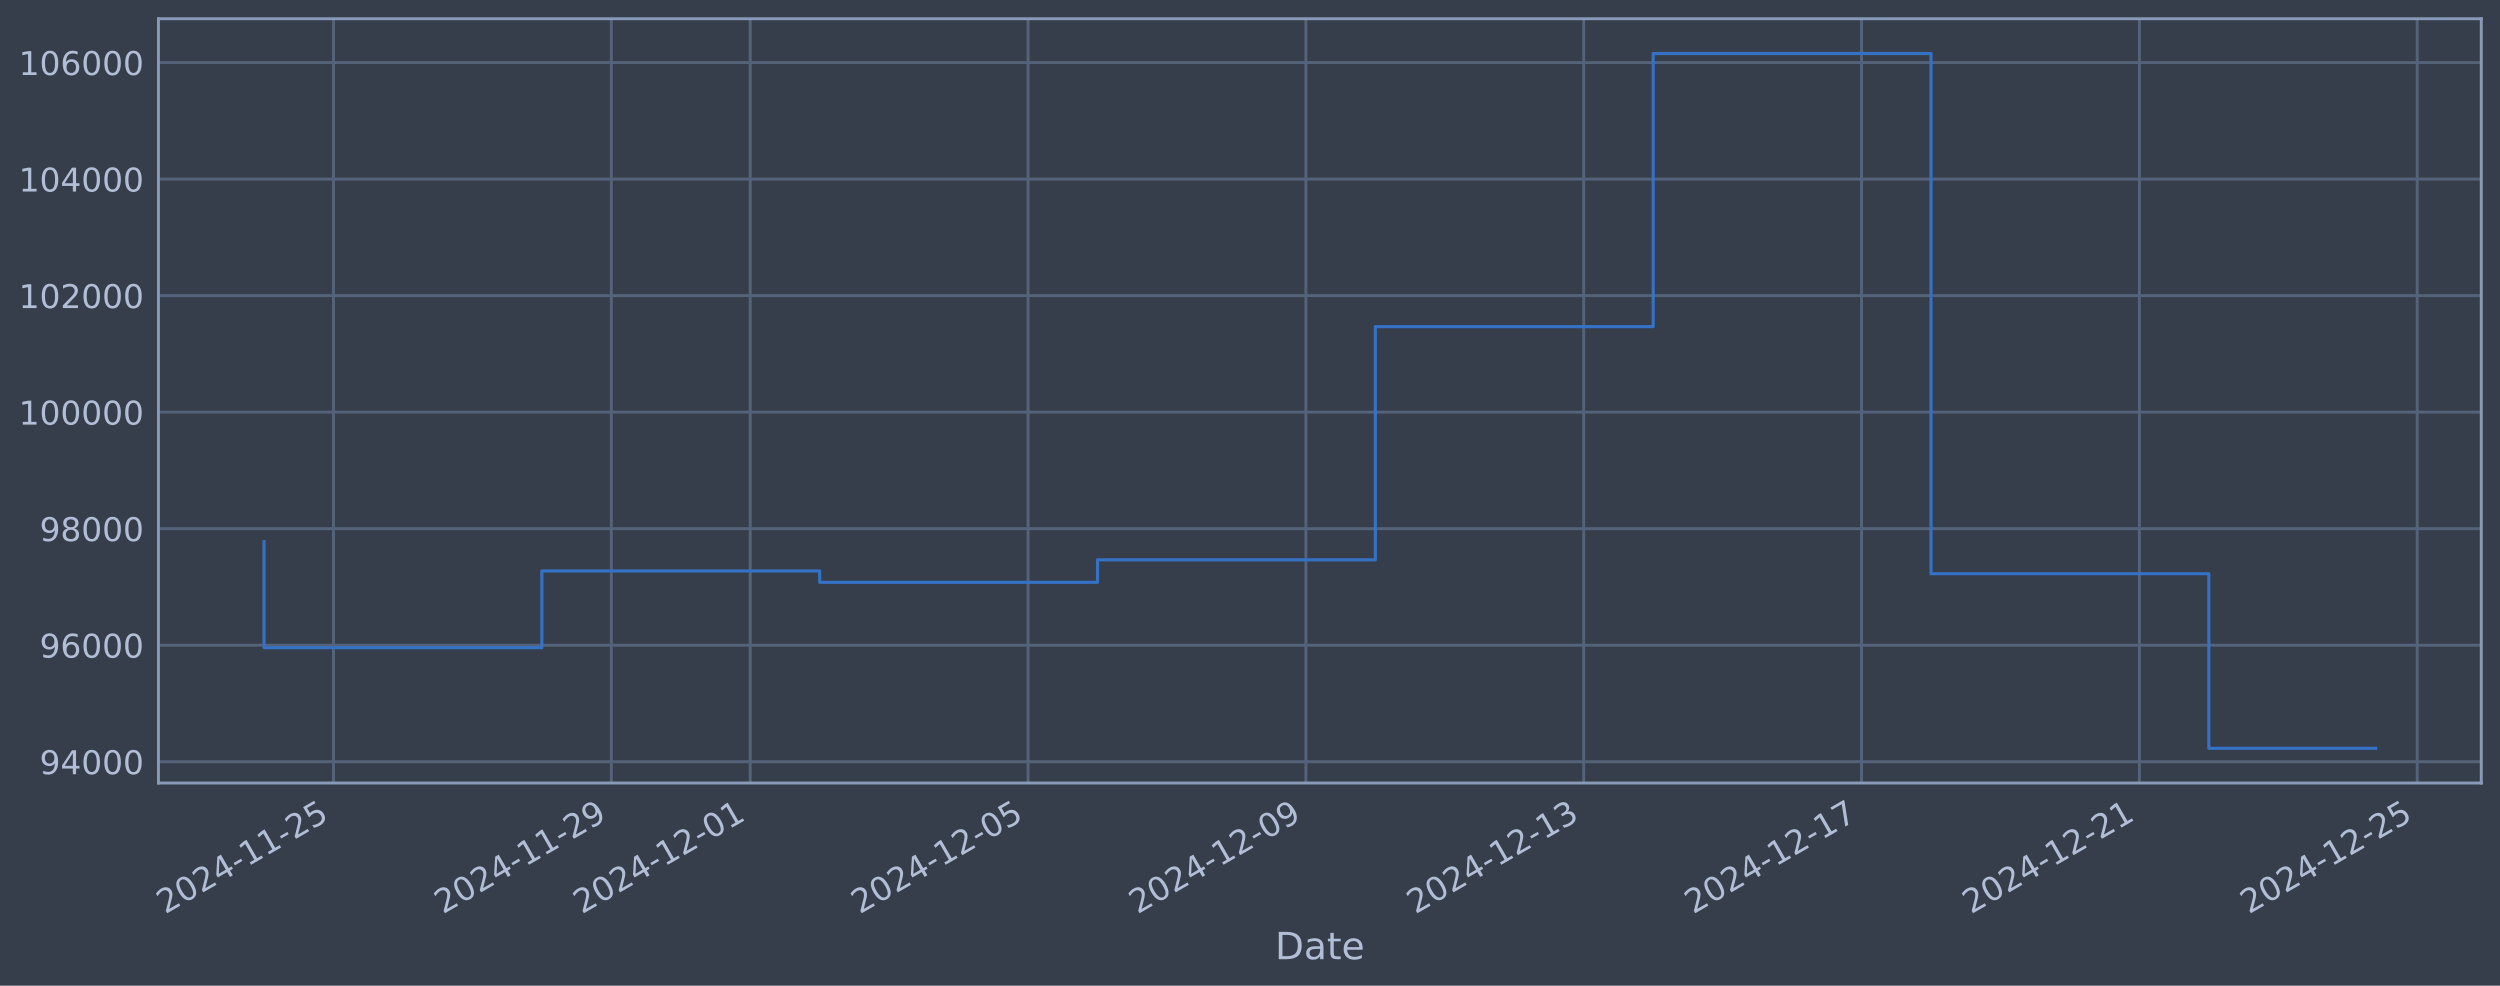
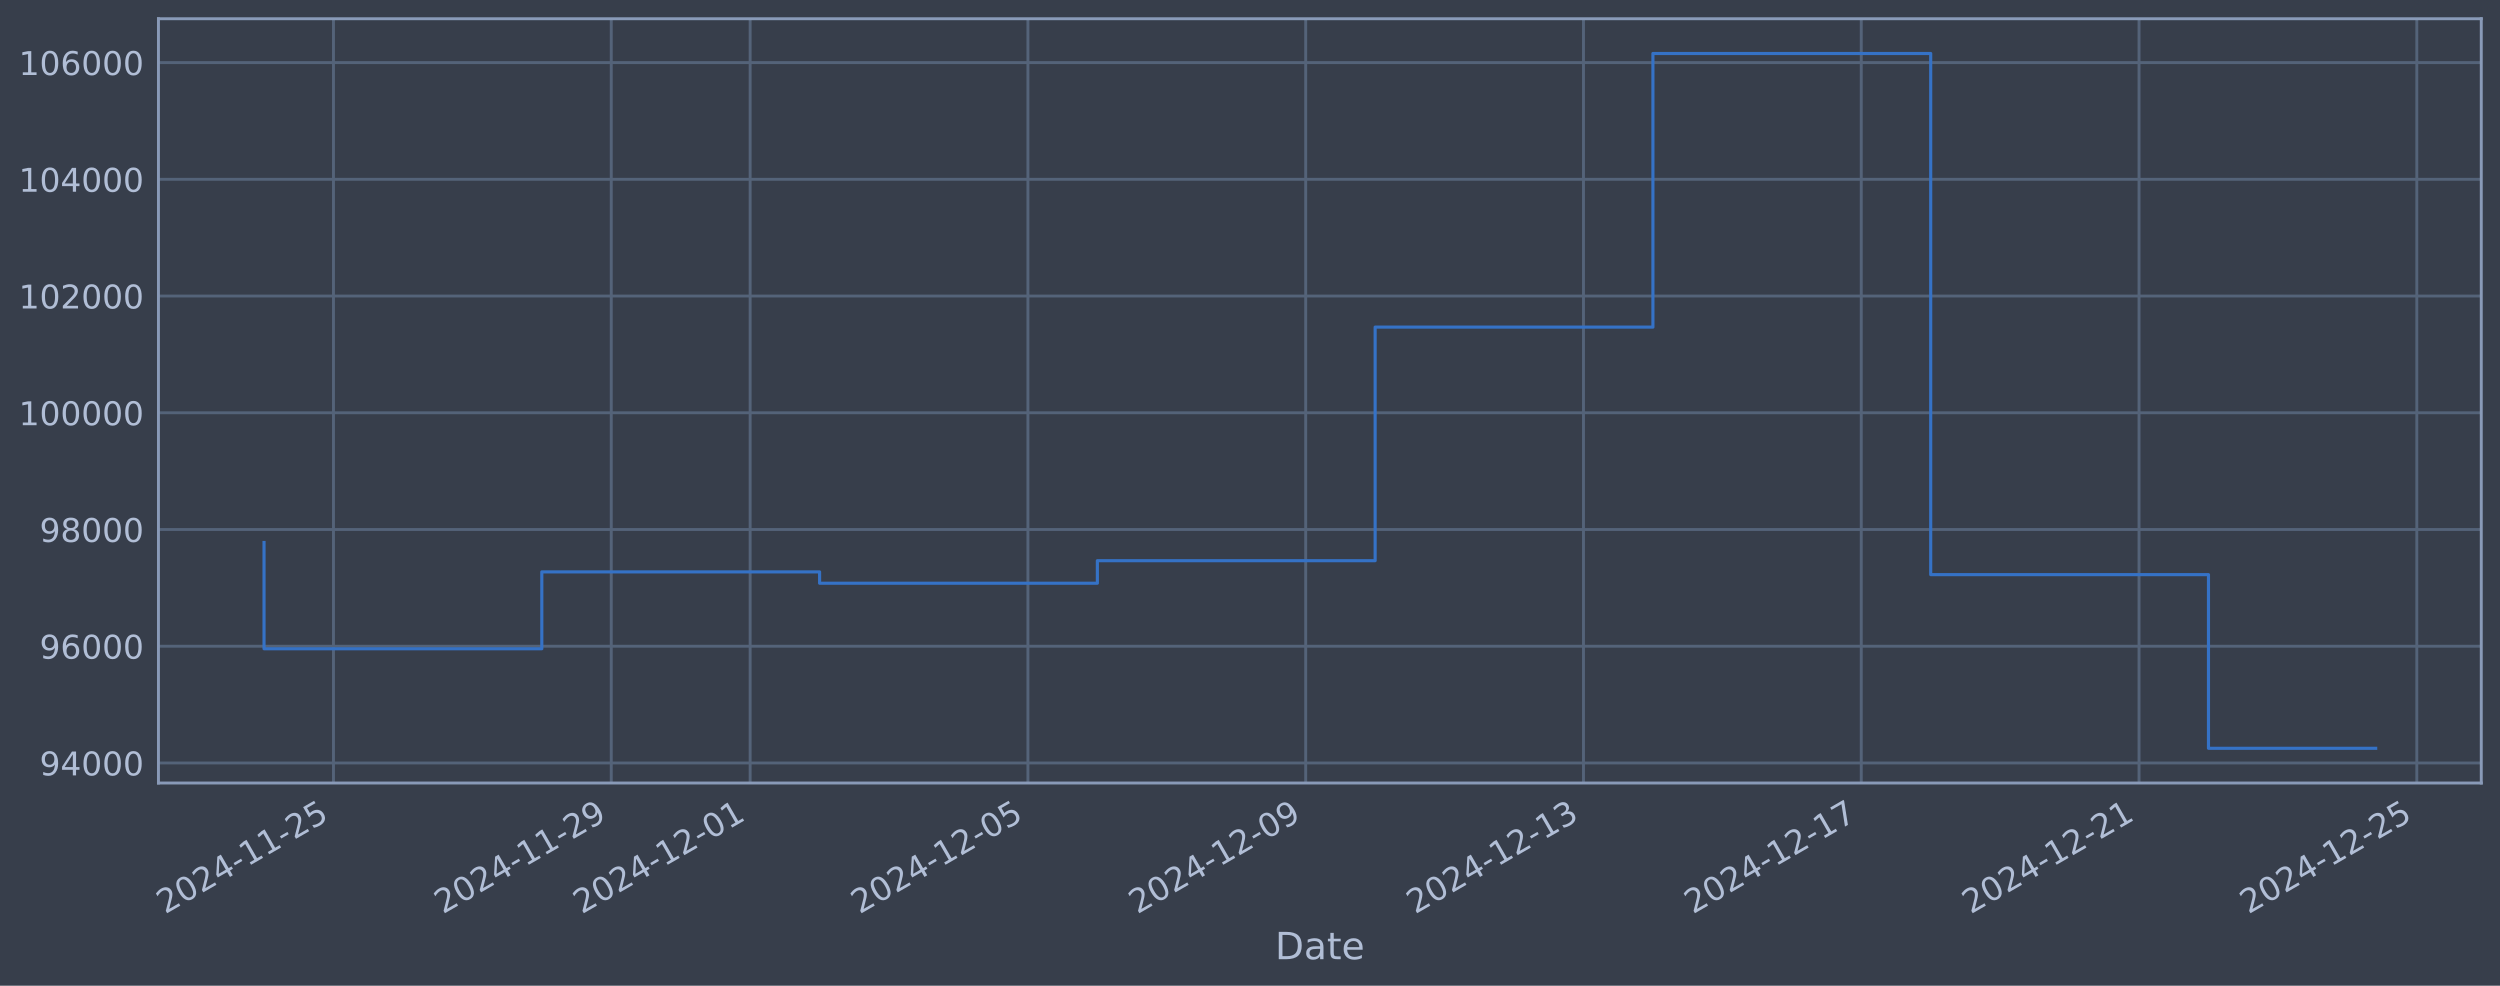
<svg xmlns="http://www.w3.org/2000/svg" xmlns:xlink="http://www.w3.org/1999/xlink" width="960.9pt" height="378.87pt" viewBox="0 0 960.9 378.87" version="1.1">
  <defs>
    <style type="text/css">*{stroke-linejoin: round; stroke-linecap: butt}</style>
  </defs>
  <g id="figure_1">
    <g id="patch_1">
      <path d="M 0 378.87  L 960.9 378.87  L 960.9 0  L 0 0  z " style="fill: #373e4b" />
    </g>
    <g id="axes_1">
      <g id="patch_2">
        <path d="M 60.901 300.96  L 953.701 300.96  L 953.701 7.2  L 60.901 7.2  z " style="fill: #373e4b" />
      </g>
      <g id="matplotlib.axis_1">
        <g id="xtick_1">
          <g id="line2d_1">
-             <path d="M 128.179 300.96  L 128.179 7.2  " clip-path="url(#pc3e6f95886)" style="fill: none; stroke: #546379; stroke-width: 1.12; stroke-linecap: square" />
+             <path d="M 128.174 300.96  L 128.174 7.2  " clip-path="url(#pe96f2b85fc)" style="fill: none; stroke: #546379; stroke-width: 1.12; stroke-linecap: square" />
          </g>
          <g id="line2d_2" />
          <g id="text_1">
-             <g style="fill: #b1bed6" transform="translate(63.45343 351.4642) rotate(-30) scale(0.126 -0.126)">
+             <g style="fill: #b1bed6" transform="translate(63.44852 351.4642) rotate(-30) scale(0.126 -0.126)">
              <defs>
                <path id="DejaVuSans-32" d="M 1228 531  L 3431 531  L 3431 0  L 469 0  L 469 531  Q 828 903 1448 1529  Q 2069 2156 2228 2338  Q 2531 2678 2651 2914  Q 2772 3150 2772 3378  Q 2772 3750 2511 3984  Q 2250 4219 1831 4219  Q 1534 4219 1204 4116  Q 875 4013 500 3803  L 500 4441  Q 881 4594 1212 4672  Q 1544 4750 1819 4750  Q 2544 4750 2975 4387  Q 3406 4025 3406 3419  Q 3406 3131 3298 2873  Q 3191 2616 2906 2266  Q 2828 2175 2409 1742  Q 1991 1309 1228 531  z " transform="scale(0.015625)" />
                <path id="DejaVuSans-30" d="M 2034 4250  Q 1547 4250 1301 3770  Q 1056 3291 1056 2328  Q 1056 1369 1301 889  Q 1547 409 2034 409  Q 2525 409 2770 889  Q 3016 1369 3016 2328  Q 3016 3291 2770 3770  Q 2525 4250 2034 4250  z M 2034 4750  Q 2819 4750 3233 4129  Q 3647 3509 3647 2328  Q 3647 1150 3233 529  Q 2819 -91 2034 -91  Q 1250 -91 836 529  Q 422 1150 422 2328  Q 422 3509 836 4129  Q 1250 4750 2034 4750  z " transform="scale(0.015625)" />
                <path id="DejaVuSans-34" d="M 2419 4116  L 825 1625  L 2419 1625  L 2419 4116  z M 2253 4666  L 3047 4666  L 3047 1625  L 3713 1625  L 3713 1100  L 3047 1100  L 3047 0  L 2419 0  L 2419 1100  L 313 1100  L 313 1709  L 2253 4666  z " transform="scale(0.015625)" />
                <path id="DejaVuSans-2d" d="M 313 2009  L 1997 2009  L 1997 1497  L 313 1497  L 313 2009  z " transform="scale(0.015625)" />
                <path id="DejaVuSans-31" d="M 794 531  L 1825 531  L 1825 4091  L 703 3866  L 703 4441  L 1819 4666  L 2450 4666  L 2450 531  L 3481 531  L 3481 0  L 794 0  L 794 531  z " transform="scale(0.015625)" />
                <path id="DejaVuSans-35" d="M 691 4666  L 3169 4666  L 3169 4134  L 1269 4134  L 1269 2991  Q 1406 3038 1543 3061  Q 1681 3084 1819 3084  Q 2600 3084 3056 2656  Q 3513 2228 3513 1497  Q 3513 744 3044 326  Q 2575 -91 1722 -91  Q 1428 -91 1123 -41  Q 819 9 494 109  L 494 744  Q 775 591 1075 516  Q 1375 441 1709 441  Q 2250 441 2565 725  Q 2881 1009 2881 1497  Q 2881 1984 2565 2268  Q 2250 2553 1709 2553  Q 1456 2553 1204 2497  Q 953 2441 691 2322  L 691 4666  z " transform="scale(0.015625)" />
              </defs>
              <use xlink:href="#DejaVuSans-32" />
              <use xlink:href="#DejaVuSans-30" transform="translate(63.62305 0)" />
              <use xlink:href="#DejaVuSans-32" transform="translate(127.2461 0)" />
              <use xlink:href="#DejaVuSans-34" transform="translate(190.8691 0)" />
              <use xlink:href="#DejaVuSans-2d" transform="translate(254.4922 0)" />
              <use xlink:href="#DejaVuSans-31" transform="translate(290.5762 0)" />
              <use xlink:href="#DejaVuSans-31" transform="translate(354.1992 0)" />
              <use xlink:href="#DejaVuSans-2d" transform="translate(417.8223 0)" />
              <use xlink:href="#DejaVuSans-32" transform="translate(453.9062 0)" />
              <use xlink:href="#DejaVuSans-35" transform="translate(517.5293 0)" />
            </g>
          </g>
        </g>
        <g id="xtick_2">
          <g id="line2d_3">
-             <path d="M 234.965 300.96  L 234.965 7.2  " clip-path="url(#pc3e6f95886)" style="fill: none; stroke: #546379; stroke-width: 1.12; stroke-linecap: square" />
+             <path d="M 234.941 300.96  L 234.941 7.2  " clip-path="url(#pe96f2b85fc)" style="fill: none; stroke: #546379; stroke-width: 1.12; stroke-linecap: square" />
          </g>
          <g id="line2d_4" />
          <g id="text_2">
-             <g style="fill: #b1bed6" transform="translate(170.2399 351.4642) rotate(-30) scale(0.126 -0.126)">
+             <g style="fill: #b1bed6" transform="translate(170.2154 351.4642) rotate(-30) scale(0.126 -0.126)">
              <defs>
                <path id="DejaVuSans-39" d="M 703 97  L 703 672  Q 941 559 1184 500  Q 1428 441 1663 441  Q 2288 441 2617 861  Q 2947 1281 2994 2138  Q 2813 1869 2534 1725  Q 2256 1581 1919 1581  Q 1219 1581 811 2004  Q 403 2428 403 3163  Q 403 3881 828 4315  Q 1253 4750 1959 4750  Q 2769 4750 3195 4129  Q 3622 3509 3622 2328  Q 3622 1225 3098 567  Q 2575 -91 1691 -91  Q 1453 -91 1209 -44  Q 966 3 703 97  z M 1959 2075  Q 2384 2075 2632 2365  Q 2881 2656 2881 3163  Q 2881 3666 2632 3958  Q 2384 4250 1959 4250  Q 1534 4250 1286 3958  Q 1038 3666 1038 3163  Q 1038 2656 1286 2365  Q 1534 2075 1959 2075  z " transform="scale(0.015625)" />
              </defs>
              <use xlink:href="#DejaVuSans-32" />
              <use xlink:href="#DejaVuSans-30" transform="translate(63.62305 0)" />
              <use xlink:href="#DejaVuSans-32" transform="translate(127.2461 0)" />
              <use xlink:href="#DejaVuSans-34" transform="translate(190.8691 0)" />
              <use xlink:href="#DejaVuSans-2d" transform="translate(254.4922 0)" />
              <use xlink:href="#DejaVuSans-31" transform="translate(290.5762 0)" />
              <use xlink:href="#DejaVuSans-31" transform="translate(354.1992 0)" />
              <use xlink:href="#DejaVuSans-2d" transform="translate(417.8223 0)" />
              <use xlink:href="#DejaVuSans-32" transform="translate(453.9062 0)" />
              <use xlink:href="#DejaVuSans-39" transform="translate(517.5293 0)" />
            </g>
          </g>
        </g>
        <g id="xtick_3">
          <g id="line2d_5">
-             <path d="M 288.359 300.96  L 288.359 7.2  " clip-path="url(#pc3e6f95886)" style="fill: none; stroke: #546379; stroke-width: 1.12; stroke-linecap: square" />
+             <path d="M 288.324 300.96  L 288.324 7.2  " clip-path="url(#pe96f2b85fc)" style="fill: none; stroke: #546379; stroke-width: 1.12; stroke-linecap: square" />
          </g>
          <g id="line2d_6" />
          <g id="text_3">
-             <g style="fill: #b1bed6" transform="translate(223.6332 351.4642) rotate(-30) scale(0.126 -0.126)">
+             <g style="fill: #b1bed6" transform="translate(223.5988 351.4642) rotate(-30) scale(0.126 -0.126)">
              <use xlink:href="#DejaVuSans-32" />
              <use xlink:href="#DejaVuSans-30" transform="translate(63.62305 0)" />
              <use xlink:href="#DejaVuSans-32" transform="translate(127.2461 0)" />
              <use xlink:href="#DejaVuSans-34" transform="translate(190.8691 0)" />
              <use xlink:href="#DejaVuSans-2d" transform="translate(254.4922 0)" />
              <use xlink:href="#DejaVuSans-31" transform="translate(290.5762 0)" />
              <use xlink:href="#DejaVuSans-32" transform="translate(354.1992 0)" />
              <use xlink:href="#DejaVuSans-2d" transform="translate(417.8223 0)" />
              <use xlink:href="#DejaVuSans-30" transform="translate(453.9062 0)" />
              <use xlink:href="#DejaVuSans-31" transform="translate(517.5293 0)" />
            </g>
          </g>
        </g>
        <g id="xtick_4">
          <g id="line2d_7">
-             <path d="M 395.145 300.96  L 395.145 7.2  " clip-path="url(#pc3e6f95886)" style="fill: none; stroke: #546379; stroke-width: 1.12; stroke-linecap: square" />
+             <path d="M 395.091 300.96  L 395.091 7.2  " clip-path="url(#pe96f2b85fc)" style="fill: none; stroke: #546379; stroke-width: 1.12; stroke-linecap: square" />
          </g>
          <g id="line2d_8" />
          <g id="text_4">
-             <g style="fill: #b1bed6" transform="translate(330.4197 351.4642) rotate(-30) scale(0.126 -0.126)">
+             <g style="fill: #b1bed6" transform="translate(330.3657 351.4642) rotate(-30) scale(0.126 -0.126)">
              <use xlink:href="#DejaVuSans-32" />
              <use xlink:href="#DejaVuSans-30" transform="translate(63.62305 0)" />
              <use xlink:href="#DejaVuSans-32" transform="translate(127.2461 0)" />
              <use xlink:href="#DejaVuSans-34" transform="translate(190.8691 0)" />
              <use xlink:href="#DejaVuSans-2d" transform="translate(254.4922 0)" />
              <use xlink:href="#DejaVuSans-31" transform="translate(290.5762 0)" />
              <use xlink:href="#DejaVuSans-32" transform="translate(354.1992 0)" />
              <use xlink:href="#DejaVuSans-2d" transform="translate(417.8223 0)" />
              <use xlink:href="#DejaVuSans-30" transform="translate(453.9062 0)" />
              <use xlink:href="#DejaVuSans-35" transform="translate(517.5293 0)" />
            </g>
          </g>
        </g>
        <g id="xtick_5">
          <g id="line2d_9">
-             <path d="M 501.932 300.96  L 501.932 7.2  " clip-path="url(#pc3e6f95886)" style="fill: none; stroke: #546379; stroke-width: 1.12; stroke-linecap: square" />
+             <path d="M 501.858 300.96  L 501.858 7.2  " clip-path="url(#pe96f2b85fc)" style="fill: none; stroke: #546379; stroke-width: 1.12; stroke-linecap: square" />
          </g>
          <g id="line2d_10" />
          <g id="text_5">
-             <g style="fill: #b1bed6" transform="translate(437.2062 351.4642) rotate(-30) scale(0.126 -0.126)">
+             <g style="fill: #b1bed6" transform="translate(437.1325 351.4642) rotate(-30) scale(0.126 -0.126)">
              <use xlink:href="#DejaVuSans-32" />
              <use xlink:href="#DejaVuSans-30" transform="translate(63.62305 0)" />
              <use xlink:href="#DejaVuSans-32" transform="translate(127.2461 0)" />
              <use xlink:href="#DejaVuSans-34" transform="translate(190.8691 0)" />
              <use xlink:href="#DejaVuSans-2d" transform="translate(254.4922 0)" />
              <use xlink:href="#DejaVuSans-31" transform="translate(290.5762 0)" />
              <use xlink:href="#DejaVuSans-32" transform="translate(354.1992 0)" />
              <use xlink:href="#DejaVuSans-2d" transform="translate(417.8223 0)" />
              <use xlink:href="#DejaVuSans-30" transform="translate(453.9062 0)" />
              <use xlink:href="#DejaVuSans-39" transform="translate(517.5293 0)" />
            </g>
          </g>
        </g>
        <g id="xtick_6">
          <g id="line2d_11">
-             <path d="M 608.718 300.96  L 608.718 7.2  " clip-path="url(#pc3e6f95886)" style="fill: none; stroke: #546379; stroke-width: 1.12; stroke-linecap: square" />
+             <path d="M 608.625 300.96  L 608.625 7.2  " clip-path="url(#pe96f2b85fc)" style="fill: none; stroke: #546379; stroke-width: 1.12; stroke-linecap: square" />
          </g>
          <g id="line2d_12" />
          <g id="text_6">
-             <g style="fill: #b1bed6" transform="translate(543.9927 351.4642) rotate(-30) scale(0.126 -0.126)">
+             <g style="fill: #b1bed6" transform="translate(543.8994 351.4642) rotate(-30) scale(0.126 -0.126)">
              <defs>
                <path id="DejaVuSans-33" d="M 2597 2516  Q 3050 2419 3304 2112  Q 3559 1806 3559 1356  Q 3559 666 3084 287  Q 2609 -91 1734 -91  Q 1441 -91 1130 -33  Q 819 25 488 141  L 488 750  Q 750 597 1062 519  Q 1375 441 1716 441  Q 2309 441 2620 675  Q 2931 909 2931 1356  Q 2931 1769 2642 2001  Q 2353 2234 1838 2234  L 1294 2234  L 1294 2753  L 1863 2753  Q 2328 2753 2575 2939  Q 2822 3125 2822 3475  Q 2822 3834 2567 4026  Q 2313 4219 1838 4219  Q 1578 4219 1281 4162  Q 984 4106 628 3988  L 628 4550  Q 988 4650 1302 4700  Q 1616 4750 1894 4750  Q 2613 4750 3031 4423  Q 3450 4097 3450 3541  Q 3450 3153 3228 2886  Q 3006 2619 2597 2516  z " transform="scale(0.015625)" />
              </defs>
              <use xlink:href="#DejaVuSans-32" />
              <use xlink:href="#DejaVuSans-30" transform="translate(63.62305 0)" />
              <use xlink:href="#DejaVuSans-32" transform="translate(127.2461 0)" />
              <use xlink:href="#DejaVuSans-34" transform="translate(190.8691 0)" />
              <use xlink:href="#DejaVuSans-2d" transform="translate(254.4922 0)" />
              <use xlink:href="#DejaVuSans-31" transform="translate(290.5762 0)" />
              <use xlink:href="#DejaVuSans-32" transform="translate(354.1992 0)" />
              <use xlink:href="#DejaVuSans-2d" transform="translate(417.8223 0)" />
              <use xlink:href="#DejaVuSans-31" transform="translate(453.9062 0)" />
              <use xlink:href="#DejaVuSans-33" transform="translate(517.5293 0)" />
            </g>
          </g>
        </g>
        <g id="xtick_7">
          <g id="line2d_13">
-             <path d="M 715.505 300.96  L 715.505 7.2  " clip-path="url(#pc3e6f95886)" style="fill: none; stroke: #546379; stroke-width: 1.12; stroke-linecap: square" />
+             <path d="M 715.392 300.96  L 715.392 7.2  " clip-path="url(#pe96f2b85fc)" style="fill: none; stroke: #546379; stroke-width: 1.12; stroke-linecap: square" />
          </g>
          <g id="line2d_14" />
          <g id="text_7">
-             <g style="fill: #b1bed6" transform="translate(650.7791 351.4642) rotate(-30) scale(0.126 -0.126)">
+             <g style="fill: #b1bed6" transform="translate(650.6663 351.4642) rotate(-30) scale(0.126 -0.126)">
              <defs>
                <path id="DejaVuSans-37" d="M 525 4666  L 3525 4666  L 3525 4397  L 1831 0  L 1172 0  L 2766 4134  L 525 4134  L 525 4666  z " transform="scale(0.015625)" />
              </defs>
              <use xlink:href="#DejaVuSans-32" />
              <use xlink:href="#DejaVuSans-30" transform="translate(63.62305 0)" />
              <use xlink:href="#DejaVuSans-32" transform="translate(127.2461 0)" />
              <use xlink:href="#DejaVuSans-34" transform="translate(190.8691 0)" />
              <use xlink:href="#DejaVuSans-2d" transform="translate(254.4922 0)" />
              <use xlink:href="#DejaVuSans-31" transform="translate(290.5762 0)" />
              <use xlink:href="#DejaVuSans-32" transform="translate(354.1992 0)" />
              <use xlink:href="#DejaVuSans-2d" transform="translate(417.8223 0)" />
              <use xlink:href="#DejaVuSans-31" transform="translate(453.9062 0)" />
              <use xlink:href="#DejaVuSans-37" transform="translate(517.5293 0)" />
            </g>
          </g>
        </g>
        <g id="xtick_8">
          <g id="line2d_15">
-             <path d="M 822.291 300.96  L 822.291 7.2  " clip-path="url(#pc3e6f95886)" style="fill: none; stroke: #546379; stroke-width: 1.12; stroke-linecap: square" />
+             <path d="M 822.159 300.96  L 822.159 7.2  " clip-path="url(#pe96f2b85fc)" style="fill: none; stroke: #546379; stroke-width: 1.12; stroke-linecap: square" />
          </g>
          <g id="line2d_16" />
          <g id="text_8">
-             <g style="fill: #b1bed6" transform="translate(757.5656 351.4642) rotate(-30) scale(0.126 -0.126)">
+             <g style="fill: #b1bed6" transform="translate(757.4331 351.4642) rotate(-30) scale(0.126 -0.126)">
              <use xlink:href="#DejaVuSans-32" />
              <use xlink:href="#DejaVuSans-30" transform="translate(63.62305 0)" />
              <use xlink:href="#DejaVuSans-32" transform="translate(127.2461 0)" />
              <use xlink:href="#DejaVuSans-34" transform="translate(190.8691 0)" />
              <use xlink:href="#DejaVuSans-2d" transform="translate(254.4922 0)" />
              <use xlink:href="#DejaVuSans-31" transform="translate(290.5762 0)" />
              <use xlink:href="#DejaVuSans-32" transform="translate(354.1992 0)" />
              <use xlink:href="#DejaVuSans-2d" transform="translate(417.8223 0)" />
              <use xlink:href="#DejaVuSans-32" transform="translate(453.9062 0)" />
              <use xlink:href="#DejaVuSans-31" transform="translate(517.5293 0)" />
            </g>
          </g>
        </g>
        <g id="xtick_9">
          <g id="line2d_17">
-             <path d="M 929.078 300.96  L 929.078 7.2  " clip-path="url(#pc3e6f95886)" style="fill: none; stroke: #546379; stroke-width: 1.12; stroke-linecap: square" />
+             <path d="M 928.925 300.96  L 928.925 7.2  " clip-path="url(#pe96f2b85fc)" style="fill: none; stroke: #546379; stroke-width: 1.12; stroke-linecap: square" />
          </g>
          <g id="line2d_18" />
          <g id="text_9">
-             <g style="fill: #b1bed6" transform="translate(864.3521 351.4642) rotate(-30) scale(0.126 -0.126)">
+             <g style="fill: #b1bed6" transform="translate(864.2 351.4642) rotate(-30) scale(0.126 -0.126)">
              <use xlink:href="#DejaVuSans-32" />
              <use xlink:href="#DejaVuSans-30" transform="translate(63.62305 0)" />
              <use xlink:href="#DejaVuSans-32" transform="translate(127.2461 0)" />
              <use xlink:href="#DejaVuSans-34" transform="translate(190.8691 0)" />
              <use xlink:href="#DejaVuSans-2d" transform="translate(254.4922 0)" />
              <use xlink:href="#DejaVuSans-31" transform="translate(290.5762 0)" />
              <use xlink:href="#DejaVuSans-32" transform="translate(354.1992 0)" />
              <use xlink:href="#DejaVuSans-2d" transform="translate(417.8223 0)" />
              <use xlink:href="#DejaVuSans-32" transform="translate(453.9062 0)" />
              <use xlink:href="#DejaVuSans-35" transform="translate(517.5293 0)" />
            </g>
          </g>
        </g>
        <g id="text_10">
          <g style="fill: #b1bed6" transform="translate(490.0914 368.6753) scale(0.144 -0.144)">
            <defs>
              <path id="DejaVuSans-44" d="M 1259 4147  L 1259 519  L 2022 519  Q 2988 519 3436 956  Q 3884 1394 3884 2338  Q 3884 3275 3436 3711  Q 2988 4147 2022 4147  L 1259 4147  z M 628 4666  L 1925 4666  Q 3281 4666 3915 4102  Q 4550 3538 4550 2338  Q 4550 1131 3912 565  Q 3275 0 1925 0  L 628 0  L 628 4666  z " transform="scale(0.015625)" />
              <path id="DejaVuSans-61" d="M 2194 1759  Q 1497 1759 1228 1600  Q 959 1441 959 1056  Q 959 750 1161 570  Q 1363 391 1709 391  Q 2188 391 2477 730  Q 2766 1069 2766 1631  L 2766 1759  L 2194 1759  z M 3341 1997  L 3341 0  L 2766 0  L 2766 531  Q 2569 213 2275 61  Q 1981 -91 1556 -91  Q 1019 -91 701 211  Q 384 513 384 1019  Q 384 1609 779 1909  Q 1175 2209 1959 2209  L 2766 2209  L 2766 2266  Q 2766 2663 2505 2880  Q 2244 3097 1772 3097  Q 1472 3097 1187 3025  Q 903 2953 641 2809  L 641 3341  Q 956 3463 1253 3523  Q 1550 3584 1831 3584  Q 2591 3584 2966 3190  Q 3341 2797 3341 1997  z " transform="scale(0.015625)" />
              <path id="DejaVuSans-74" d="M 1172 4494  L 1172 3500  L 2356 3500  L 2356 3053  L 1172 3053  L 1172 1153  Q 1172 725 1289 603  Q 1406 481 1766 481  L 2356 481  L 2356 0  L 1766 0  Q 1100 0 847 248  Q 594 497 594 1153  L 594 3053  L 172 3053  L 172 3500  L 594 3500  L 594 4494  L 1172 4494  z " transform="scale(0.015625)" />
              <path id="DejaVuSans-65" d="M 3597 1894  L 3597 1613  L 953 1613  Q 991 1019 1311 708  Q 1631 397 2203 397  Q 2534 397 2845 478  Q 3156 559 3463 722  L 3463 178  Q 3153 47 2828 -22  Q 2503 -91 2169 -91  Q 1331 -91 842 396  Q 353 884 353 1716  Q 353 2575 817 3079  Q 1281 3584 2069 3584  Q 2775 3584 3186 3129  Q 3597 2675 3597 1894  z M 3022 2063  Q 3016 2534 2758 2815  Q 2500 3097 2075 3097  Q 1594 3097 1305 2825  Q 1016 2553 972 2059  L 3022 2063  z " transform="scale(0.015625)" />
            </defs>
            <use xlink:href="#DejaVuSans-44" />
            <use xlink:href="#DejaVuSans-61" transform="translate(77.00195 0)" />
            <use xlink:href="#DejaVuSans-74" transform="translate(138.2812 0)" />
            <use xlink:href="#DejaVuSans-65" transform="translate(177.4902 0)" />
          </g>
        </g>
      </g>
      <g id="matplotlib.axis_2">
        <g id="ytick_1">
          <g id="line2d_19">
-             <path d="M 60.901 292.777  L 953.701 292.777  " clip-path="url(#pc3e6f95886)" style="fill: none; stroke: #546379; stroke-width: 1.12; stroke-linecap: square" />
+             <path d="M 60.901 293.251  L 953.701 293.251  " clip-path="url(#pe96f2b85fc)" style="fill: none; stroke: #546379; stroke-width: 1.12; stroke-linecap: square" />
          </g>
          <g id="line2d_20" />
          <g id="text_11">
-             <g style="fill: #b1bed6" transform="translate(15.21675 297.5636) scale(0.126 -0.126)">
+             <g style="fill: #b1bed6" transform="translate(15.21675 298.0379) scale(0.126 -0.126)">
              <use xlink:href="#DejaVuSans-39" />
              <use xlink:href="#DejaVuSans-34" transform="translate(63.62305 0)" />
              <use xlink:href="#DejaVuSans-30" transform="translate(127.2461 0)" />
              <use xlink:href="#DejaVuSans-30" transform="translate(190.8691 0)" />
              <use xlink:href="#DejaVuSans-30" transform="translate(254.4922 0)" />
            </g>
          </g>
        </g>
        <g id="ytick_2">
          <g id="line2d_21">
-             <path d="M 60.901 247.988  L 953.701 247.988  " clip-path="url(#pc3e6f95886)" style="fill: none; stroke: #546379; stroke-width: 1.12; stroke-linecap: square" />
+             <path d="M 60.901 248.385  L 953.701 248.385  " clip-path="url(#pe96f2b85fc)" style="fill: none; stroke: #546379; stroke-width: 1.12; stroke-linecap: square" />
          </g>
          <g id="line2d_22" />
          <g id="text_12">
-             <g style="fill: #b1bed6" transform="translate(15.21675 252.7752) scale(0.126 -0.126)">
+             <g style="fill: #b1bed6" transform="translate(15.21675 253.1715) scale(0.126 -0.126)">
              <defs>
                <path id="DejaVuSans-36" d="M 2113 2584  Q 1688 2584 1439 2293  Q 1191 2003 1191 1497  Q 1191 994 1439 701  Q 1688 409 2113 409  Q 2538 409 2786 701  Q 3034 994 3034 1497  Q 3034 2003 2786 2293  Q 2538 2584 2113 2584  z M 3366 4563  L 3366 3988  Q 3128 4100 2886 4159  Q 2644 4219 2406 4219  Q 1781 4219 1451 3797  Q 1122 3375 1075 2522  Q 1259 2794 1537 2939  Q 1816 3084 2150 3084  Q 2853 3084 3261 2657  Q 3669 2231 3669 1497  Q 3669 778 3244 343  Q 2819 -91 2113 -91  Q 1303 -91 875 529  Q 447 1150 447 2328  Q 447 3434 972 4092  Q 1497 4750 2381 4750  Q 2619 4750 2861 4703  Q 3103 4656 3366 4563  z " transform="scale(0.015625)" />
              </defs>
              <use xlink:href="#DejaVuSans-39" />
              <use xlink:href="#DejaVuSans-36" transform="translate(63.62305 0)" />
              <use xlink:href="#DejaVuSans-30" transform="translate(127.2461 0)" />
              <use xlink:href="#DejaVuSans-30" transform="translate(190.8691 0)" />
              <use xlink:href="#DejaVuSans-30" transform="translate(254.4922 0)" />
            </g>
          </g>
        </g>
        <g id="ytick_3">
          <g id="line2d_23">
-             <path d="M 60.901 203.2  L 953.701 203.2  " clip-path="url(#pc3e6f95886)" style="fill: none; stroke: #546379; stroke-width: 1.12; stroke-linecap: square" />
+             <path d="M 60.901 203.518  L 953.701 203.518  " clip-path="url(#pe96f2b85fc)" style="fill: none; stroke: #546379; stroke-width: 1.12; stroke-linecap: square" />
          </g>
          <g id="line2d_24" />
          <g id="text_13">
-             <g style="fill: #b1bed6" transform="translate(15.21675 207.9869) scale(0.126 -0.126)">
+             <g style="fill: #b1bed6" transform="translate(15.21675 208.3051) scale(0.126 -0.126)">
              <defs>
                <path id="DejaVuSans-38" d="M 2034 2216  Q 1584 2216 1326 1975  Q 1069 1734 1069 1313  Q 1069 891 1326 650  Q 1584 409 2034 409  Q 2484 409 2743 651  Q 3003 894 3003 1313  Q 3003 1734 2745 1975  Q 2488 2216 2034 2216  z M 1403 2484  Q 997 2584 770 2862  Q 544 3141 544 3541  Q 544 4100 942 4425  Q 1341 4750 2034 4750  Q 2731 4750 3128 4425  Q 3525 4100 3525 3541  Q 3525 3141 3298 2862  Q 3072 2584 2669 2484  Q 3125 2378 3379 2068  Q 3634 1759 3634 1313  Q 3634 634 3220 271  Q 2806 -91 2034 -91  Q 1263 -91 848 271  Q 434 634 434 1313  Q 434 1759 690 2068  Q 947 2378 1403 2484  z M 1172 3481  Q 1172 3119 1398 2916  Q 1625 2713 2034 2713  Q 2441 2713 2670 2916  Q 2900 3119 2900 3481  Q 2900 3844 2670 4047  Q 2441 4250 2034 4250  Q 1625 4250 1398 4047  Q 1172 3844 1172 3481  z " transform="scale(0.015625)" />
              </defs>
              <use xlink:href="#DejaVuSans-39" />
              <use xlink:href="#DejaVuSans-38" transform="translate(63.62305 0)" />
              <use xlink:href="#DejaVuSans-30" transform="translate(127.2461 0)" />
              <use xlink:href="#DejaVuSans-30" transform="translate(190.8691 0)" />
              <use xlink:href="#DejaVuSans-30" transform="translate(254.4922 0)" />
            </g>
          </g>
        </g>
        <g id="ytick_4">
          <g id="line2d_25">
-             <path d="M 60.901 158.412  L 953.701 158.412  " clip-path="url(#pc3e6f95886)" style="fill: none; stroke: #546379; stroke-width: 1.12; stroke-linecap: square" />
+             <path d="M 60.901 158.652  L 953.701 158.652  " clip-path="url(#pe96f2b85fc)" style="fill: none; stroke: #546379; stroke-width: 1.12; stroke-linecap: square" />
          </g>
          <g id="line2d_26" />
          <g id="text_14">
-             <g style="fill: #b1bed6" transform="translate(7.2 163.1985) scale(0.126 -0.126)">
+             <g style="fill: #b1bed6" transform="translate(7.2 163.4387) scale(0.126 -0.126)">
              <use xlink:href="#DejaVuSans-31" />
              <use xlink:href="#DejaVuSans-30" transform="translate(63.62305 0)" />
              <use xlink:href="#DejaVuSans-30" transform="translate(127.2461 0)" />
              <use xlink:href="#DejaVuSans-30" transform="translate(190.8691 0)" />
              <use xlink:href="#DejaVuSans-30" transform="translate(254.4922 0)" />
              <use xlink:href="#DejaVuSans-30" transform="translate(318.1152 0)" />
            </g>
          </g>
        </g>
        <g id="ytick_5">
          <g id="line2d_27">
-             <path d="M 60.901 113.623  L 953.701 113.623  " clip-path="url(#pc3e6f95886)" style="fill: none; stroke: #546379; stroke-width: 1.12; stroke-linecap: square" />
+             <path d="M 60.901 113.785  L 953.701 113.785  " clip-path="url(#pe96f2b85fc)" style="fill: none; stroke: #546379; stroke-width: 1.12; stroke-linecap: square" />
          </g>
          <g id="line2d_28" />
          <g id="text_15">
-             <g style="fill: #b1bed6" transform="translate(7.2 118.4102) scale(0.126 -0.126)">
+             <g style="fill: #b1bed6" transform="translate(7.2 118.5723) scale(0.126 -0.126)">
              <use xlink:href="#DejaVuSans-31" />
              <use xlink:href="#DejaVuSans-30" transform="translate(63.62305 0)" />
              <use xlink:href="#DejaVuSans-32" transform="translate(127.2461 0)" />
              <use xlink:href="#DejaVuSans-30" transform="translate(190.8691 0)" />
              <use xlink:href="#DejaVuSans-30" transform="translate(254.4922 0)" />
              <use xlink:href="#DejaVuSans-30" transform="translate(318.1152 0)" />
            </g>
          </g>
        </g>
        <g id="ytick_6">
          <g id="line2d_29">
-             <path d="M 60.901 68.835  L 953.701 68.835  " clip-path="url(#pc3e6f95886)" style="fill: none; stroke: #546379; stroke-width: 1.12; stroke-linecap: square" />
+             <path d="M 60.901 68.919  L 953.701 68.919  " clip-path="url(#pe96f2b85fc)" style="fill: none; stroke: #546379; stroke-width: 1.12; stroke-linecap: square" />
          </g>
          <g id="line2d_30" />
          <g id="text_16">
-             <g style="fill: #b1bed6" transform="translate(7.2 73.62181) scale(0.126 -0.126)">
+             <g style="fill: #b1bed6" transform="translate(7.2 73.70595) scale(0.126 -0.126)">
              <use xlink:href="#DejaVuSans-31" />
              <use xlink:href="#DejaVuSans-30" transform="translate(63.62305 0)" />
              <use xlink:href="#DejaVuSans-34" transform="translate(127.2461 0)" />
              <use xlink:href="#DejaVuSans-30" transform="translate(190.8691 0)" />
              <use xlink:href="#DejaVuSans-30" transform="translate(254.4922 0)" />
              <use xlink:href="#DejaVuSans-30" transform="translate(318.1152 0)" />
            </g>
          </g>
        </g>
        <g id="ytick_7">
          <g id="line2d_31">
-             <path d="M 60.901 24.046  L 953.701 24.046  " clip-path="url(#pc3e6f95886)" style="fill: none; stroke: #546379; stroke-width: 1.12; stroke-linecap: square" />
+             <path d="M 60.901 24.053  L 953.701 24.053  " clip-path="url(#pe96f2b85fc)" style="fill: none; stroke: #546379; stroke-width: 1.12; stroke-linecap: square" />
          </g>
          <g id="line2d_32" />
          <g id="text_17">
-             <g style="fill: #b1bed6" transform="translate(7.2 28.83346) scale(0.126 -0.126)">
+             <g style="fill: #b1bed6" transform="translate(7.2 28.83955) scale(0.126 -0.126)">
              <use xlink:href="#DejaVuSans-31" />
              <use xlink:href="#DejaVuSans-30" transform="translate(63.62305 0)" />
              <use xlink:href="#DejaVuSans-36" transform="translate(127.2461 0)" />
              <use xlink:href="#DejaVuSans-30" transform="translate(190.8691 0)" />
              <use xlink:href="#DejaVuSans-30" transform="translate(254.4922 0)" />
              <use xlink:href="#DejaVuSans-30" transform="translate(318.1152 0)" />
            </g>
          </g>
        </g>
      </g>
      <g id="line2d_33">
-         <path d="M 101.482 208.195  L 101.482 248.951  L 208.269 248.951  L 208.269 219.467  L 315.055 219.467  L 315.055 223.813  L 421.842 223.813  L 421.842 215.168  L 528.628 215.168  L 528.628 125.547  L 635.415 125.547  L 635.415 20.553  L 742.201 20.553  L 742.201 220.521  L 848.988 220.521  L 848.988 287.607  L 913.119 287.607  " clip-path="url(#pc3e6f95886)" style="fill: none; stroke: #3572c6; stroke-width: 1.2; stroke-linecap: square" />
+         <path d="M 101.482 208.522  L 101.482 249.349  L 208.249 249.349  L 208.249 219.813  L 315.016 219.813  L 315.016 224.167  L 421.783 224.167  L 421.783 215.508  L 528.55 215.508  L 528.55 125.73  L 635.317 125.73  L 635.317 20.553  L 742.083 20.553  L 742.083 220.869  L 848.85 220.869  L 848.85 287.607  L 913.119 287.607  " clip-path="url(#pe96f2b85fc)" style="fill: none; stroke: #3572c6; stroke-width: 1.2; stroke-linecap: square" />
      </g>
      <g id="patch_3">
        <path d="M 60.901 300.96  L 60.901 7.2  " style="fill: none; stroke: #899ab8; stroke-width: 1.12; stroke-linejoin: miter; stroke-linecap: square" />
      </g>
      <g id="patch_4">
        <path d="M 953.701 300.96  L 953.701 7.2  " style="fill: none; stroke: #899ab8; stroke-width: 1.12; stroke-linejoin: miter; stroke-linecap: square" />
      </g>
      <g id="patch_5">
        <path d="M 60.901 300.96  L 953.701 300.96  " style="fill: none; stroke: #899ab8; stroke-width: 1.12; stroke-linejoin: miter; stroke-linecap: square" />
      </g>
      <g id="patch_6">
        <path d="M 60.901 7.2  L 953.701 7.2  " style="fill: none; stroke: #899ab8; stroke-width: 1.12; stroke-linejoin: miter; stroke-linecap: square" />
      </g>
    </g>
  </g>
  <defs>
-     <clipPath id="pc3e6f95886">
+     <clipPath id="pe96f2b85fc">
      <rect x="60.901" y="7.2" width="892.8" height="293.76" />
    </clipPath>
  </defs>
</svg>
